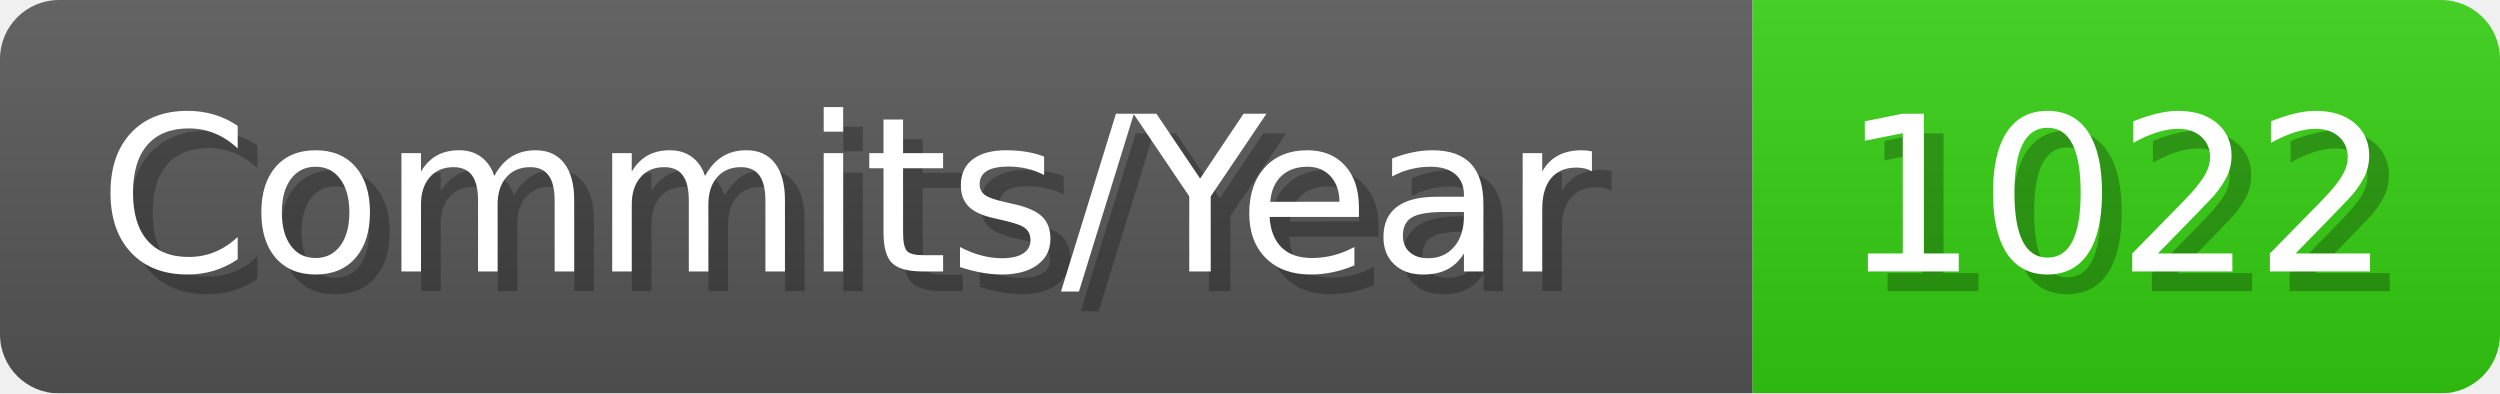
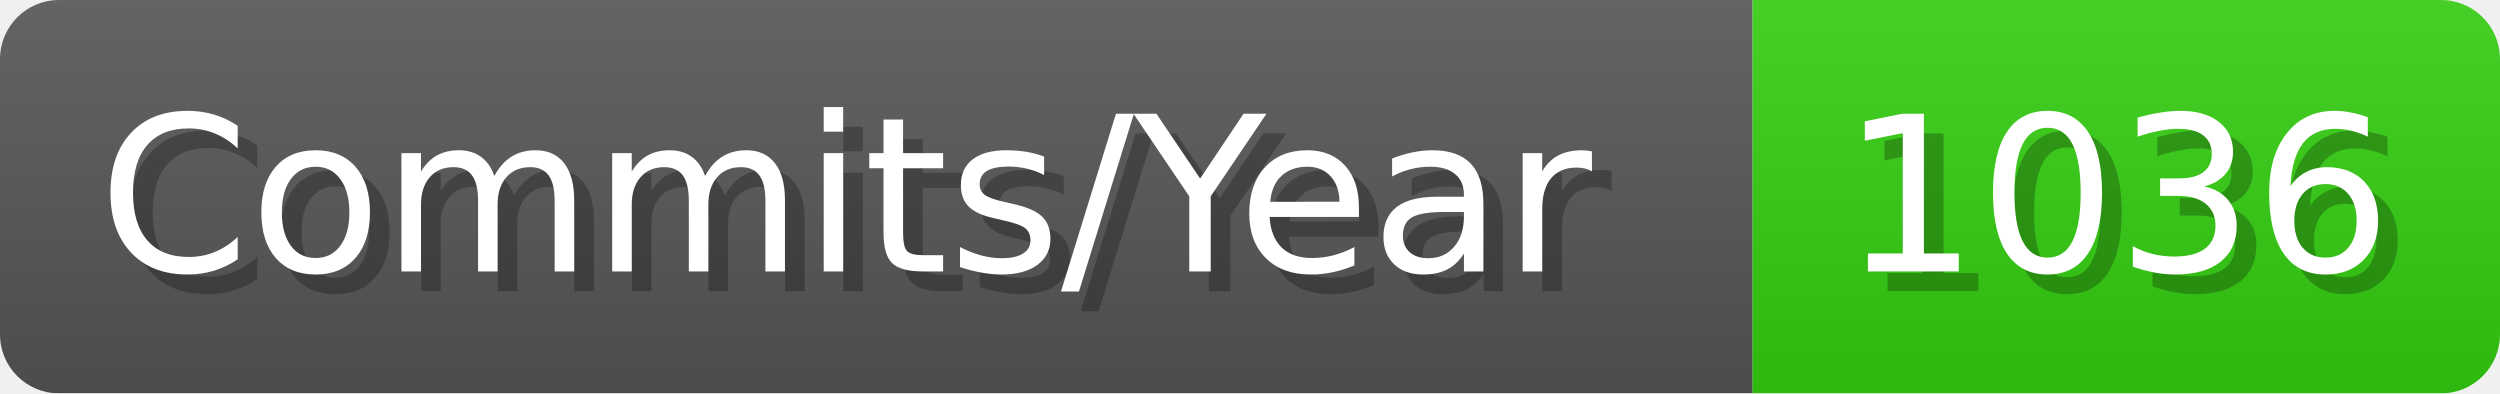
- <svg xmlns="http://www.w3.org/2000/svg" width="127.1" height="20" viewBox="0 0 1271 200" role="img" aria-label="Commits/Year: 1022">
+ <svg xmlns="http://www.w3.org/2000/svg" width="127.1" height="20" viewBox="0 0 1271 200" role="img" aria-label="Commits/Year: 1036">
  <linearGradient id="aUPdi" x2="0" y2="100%">
    <stop offset="0" stop-opacity=".1" stop-color="#EEE" />
    <stop offset="1" stop-opacity=".1" />
  </linearGradient>
  <mask id="WfAiQ">
    <rect width="1271" height="200" rx="30" fill="#FFF" />
  </mask>
  <g mask="url(#WfAiQ)">
    <rect width="891" height="200" fill="#555" />
    <rect width="380" height="200" fill="#3C1" x="891" />
    <rect width="1271" height="200" fill="url(#aUPdi)" />
  </g>
  <g aria-hidden="true" fill="#fff" text-anchor="start" font-family="Verdana,DejaVu Sans,sans-serif" font-size="110">
    <text x="60" y="148" textLength="791" fill="#000" opacity="0.25">Commits/Year</text>
    <text x="50" y="138" textLength="791">Commits/Year</text>
-     <text x="946" y="148" textLength="280" fill="#000" opacity="0.25">1022</text>
-     <text x="936" y="138" textLength="280">1022</text>
+     <text x="946" y="148" textLength="280" fill="#000" opacity="0.25">1036</text>
+     <text x="936" y="138" textLength="280">1036</text>
  </g>
</svg>
